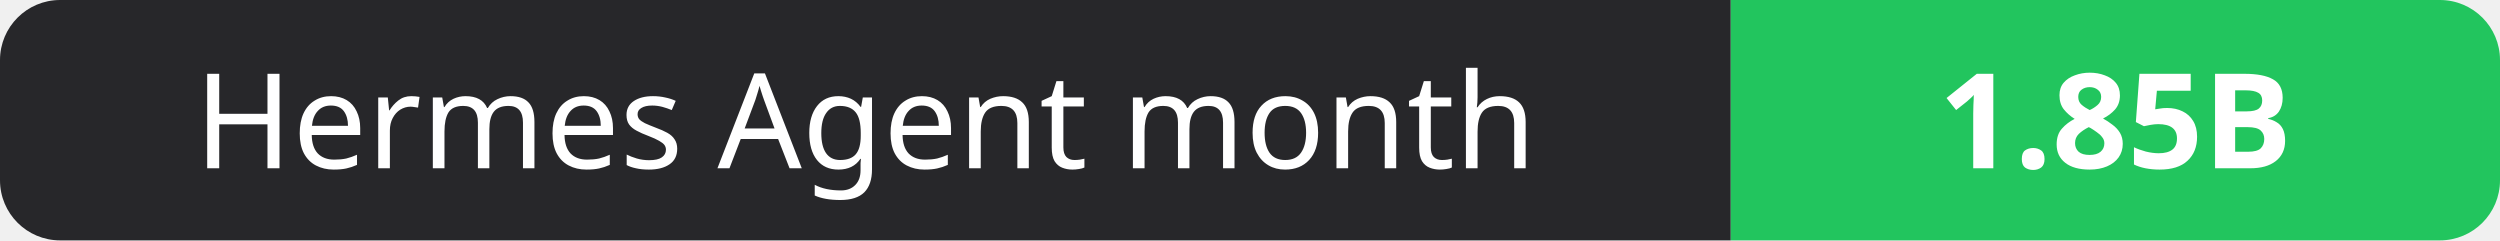
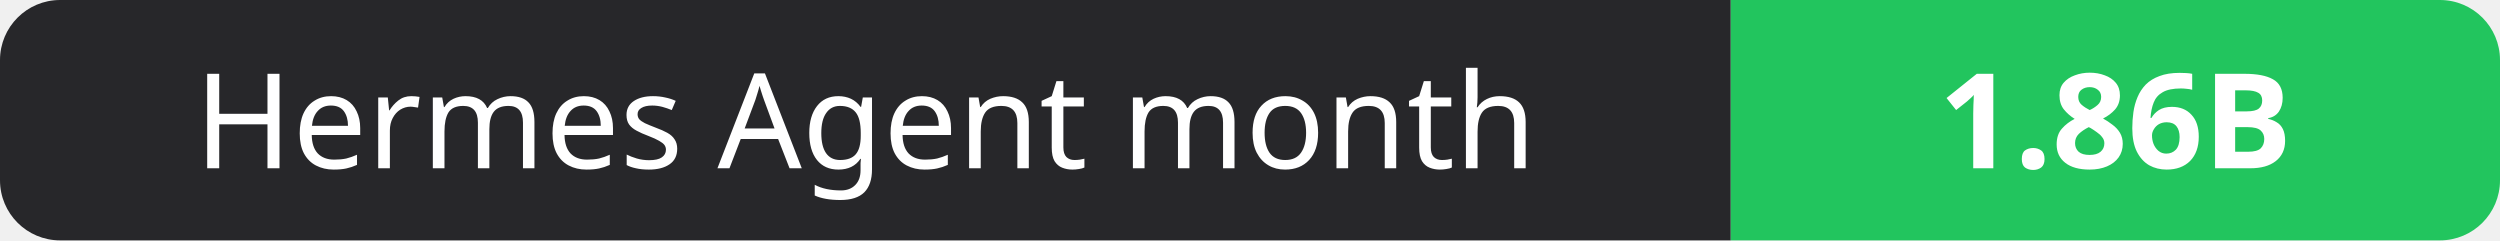
- <svg xmlns="http://www.w3.org/2000/svg" width="208" height="20" role="img" aria-label="Hermes Agent month: 1.85B">
+ <svg xmlns="http://www.w3.org/2000/svg" width="208" height="20" role="img" aria-label="Hermes Agent month: 1.86B">
  <clipPath id="r">
    <rect width="208" height="20" rx="5" fill="#fff" />
  </clipPath>
  <g clip-path="url(#r)">
    <rect width="144" height="20" fill="#27272a" />
    <rect x="144" width="64" height="20" fill="#22c55e" />
  </g>
  <g fill="#fff" text-anchor="middle" font-family="Verdana,Geneva,sans-serif" font-size="11">
    <text x="72.0" y="14">Hermes Agent month</text>
-     <text x="176.0" y="14" font-weight="700">1.85B</text>
+     <text x="176.0" y="14" font-weight="700">1.86B</text>
  </g>
</svg>
